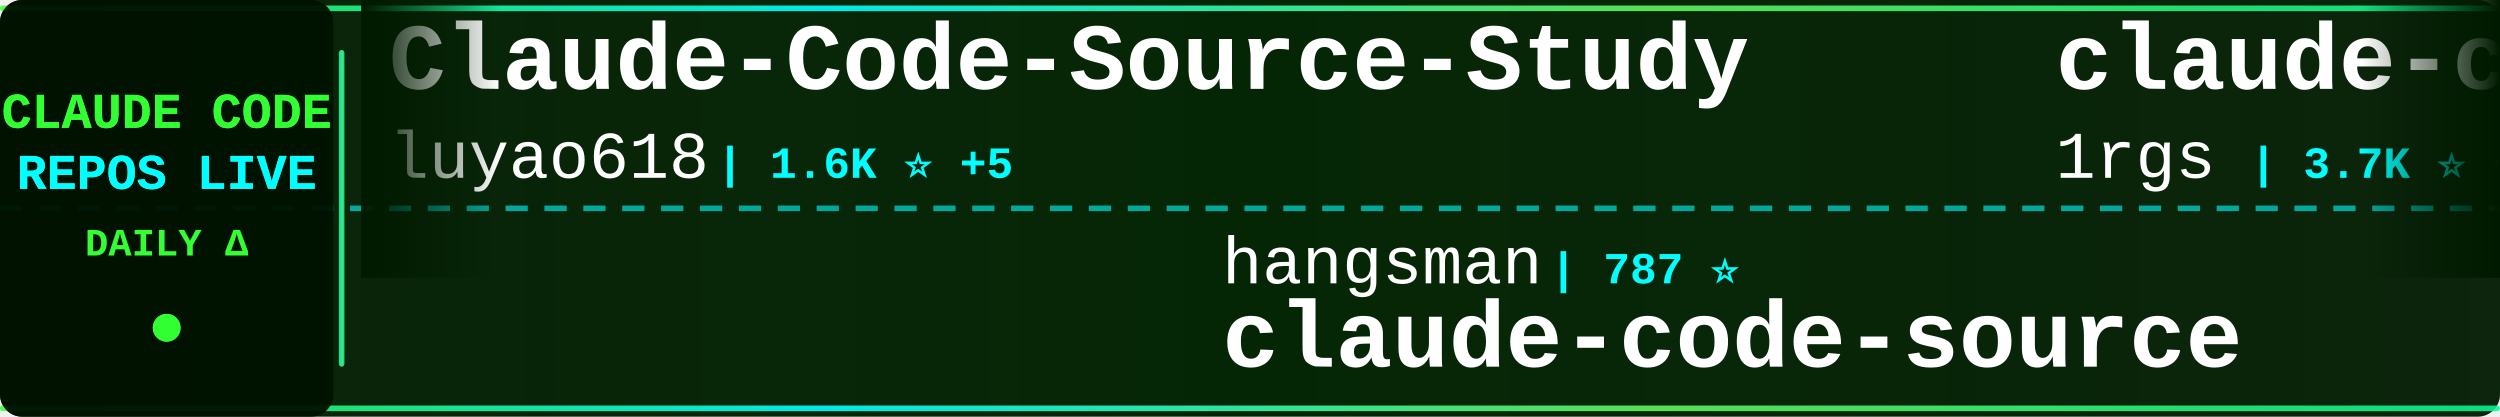
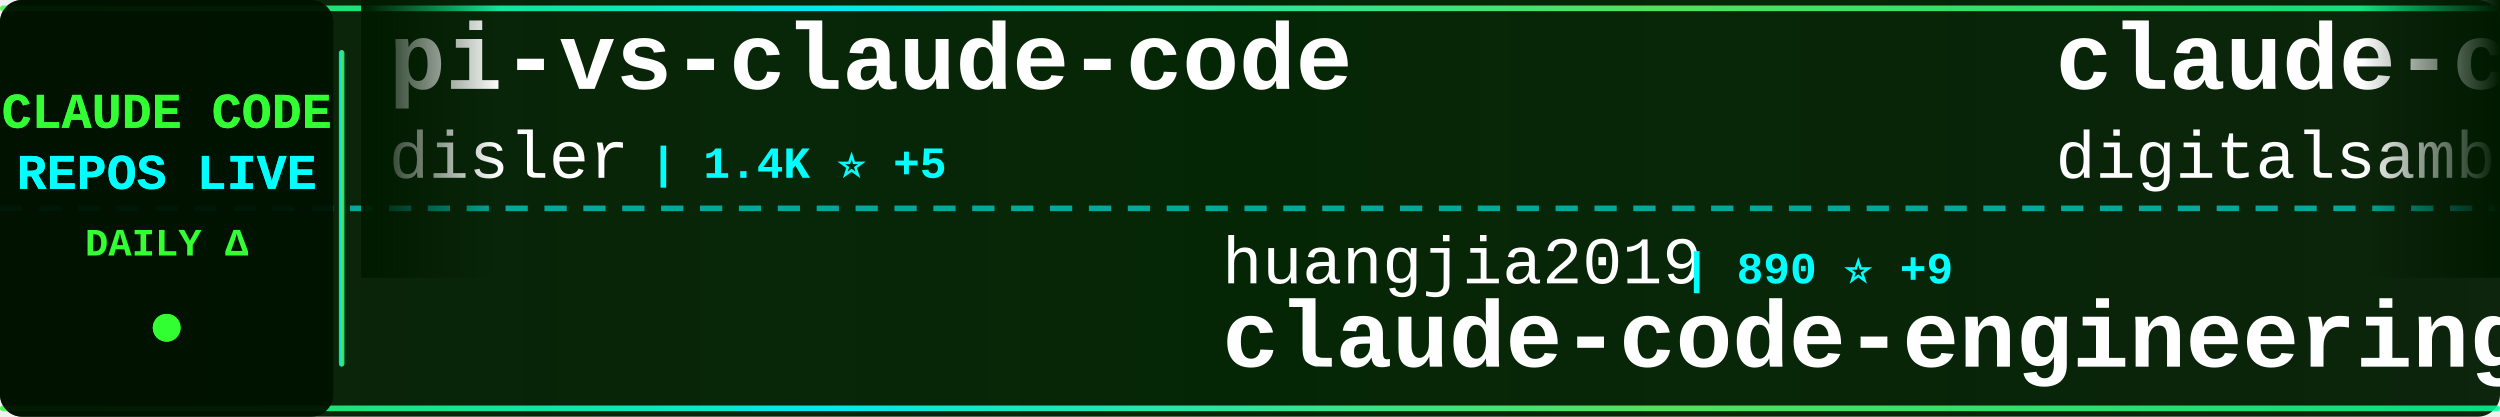
<svg xmlns="http://www.w3.org/2000/svg" width="900" height="150">
  <defs>
    <linearGradient id="tickerBg" x1="0%" y1="0%" x2="100%" y2="0%">
      <stop offset="0%" style="stop-color:#001a00;stop-opacity:0.95" />
      <stop offset="50%" style="stop-color:#002200;stop-opacity:0.98" />
      <stop offset="100%" style="stop-color:#001a00;stop-opacity:0.95" />
    </linearGradient>
    <linearGradient id="borderGrad" x1="0%" y1="0%" x2="100%" y2="0%">
      <stop offset="0%" style="stop-color:#33ff33;stop-opacity:0.85">
        <animate attributeName="stop-opacity" values="0.85;1;0.85" dur="2s" repeatCount="indefinite" />
      </stop>
      <stop offset="33%" style="stop-color:#00ffff;stop-opacity:0.9">
        <animate attributeName="stop-opacity" values="0.9;1;0.9" dur="2.2s" repeatCount="indefinite" />
      </stop>
      <stop offset="66%" style="stop-color:#66ff66;stop-opacity:0.85">
        <animate attributeName="stop-opacity" values="0.85;1;0.85" dur="1.8s" repeatCount="indefinite" />
      </stop>
      <stop offset="100%" style="stop-color:#00ff99;stop-opacity:0.85">
        <animate attributeName="stop-opacity" values="0.85;1;0.85" dur="2s" repeatCount="indefinite" />
      </stop>
    </linearGradient>
    <filter id="textGlow">
      <feGaussianBlur stdDeviation="0.1" result="coloredBlur" />
      <feMerge>
        <feMergeNode in="coloredBlur" />
        <feMergeNode in="SourceGraphic" />
      </feMerge>
    </filter>
    <filter id="metricGlow">
      <feGaussianBlur stdDeviation="0.2" result="coloredBlur" />
      <feMerge>
        <feMergeNode in="coloredBlur" />
        <feMergeNode in="SourceGraphic" />
      </feMerge>
    </filter>
    <linearGradient id="leftFade" x1="0%" y1="0%" x2="100%" y2="0%">
      <stop offset="0%" style="stop-color:#001a00;stop-opacity:1" />
      <stop offset="100%" style="stop-color:#001a00;stop-opacity:0" />
    </linearGradient>
    <linearGradient id="rightFade" x1="0%" y1="0%" x2="100%" y2="0%">
      <stop offset="0%" style="stop-color:#001a00;stop-opacity:0" />
      <stop offset="100%" style="stop-color:#001a00;stop-opacity:1" />
    </linearGradient>
  </defs>
  <rect width="900" height="150" fill="url(#tickerBg)" rx="8" />
  <rect x="0" y="2" width="900" height="2" fill="url(#borderGrad)" rx="1" />
  <rect x="0" y="146" width="900" height="2" fill="url(#borderGrad)" rx="1" />
  <line x1="0" y1="75" x2="900" y2="75" stroke="#00ffff" stroke-width="2" stroke-dasharray="8 6" opacity="0.6" />
  <rect x="0" y="0" width="120" height="150" fill="#001100" opacity="0.95" rx="8" />
  <text x="60" y="46" font-family="'Courier New', monospace" font-size="18" font-weight="bold" fill="#33ff33" text-anchor="middle" filter="url(#textGlow)">
    CLAUDE CODE
  </text>
  <text x="60" y="68" font-family="'Courier New', monospace" font-size="18" font-weight="bold" fill="#00ffff" text-anchor="middle" filter="url(#textGlow)">
    REPOS LIVE
  </text>
  <text x="60" y="92" font-family="'Courier New', monospace" font-size="14" font-weight="bold" fill="#33ff33" text-anchor="middle">
    DAILY Δ
  </text>
  <circle cx="60" cy="118" r="5" fill="#33ff33" filter="url(#metricGlow)">
    <animate attributeName="r" values="4;6;4" dur="1.5s" repeatCount="indefinite" />
    <animate attributeName="opacity" values="0.6;1;0.6" dur="1.5s" repeatCount="indefinite" />
  </circle>
  <rect x="122" y="18" width="2" height="114" fill="url(#borderGrad)" rx="1" />
  <clipPath id="tickerClip">
    <rect x="130" y="0" width="770" height="150" />
  </clipPath>
  <g clip-path="url(#tickerClip)">
    <g id="tickerItems">
      <animateTransform attributeName="transform" attributeType="XML" type="translate" from="0 0" to="-3000 0" dur="54s" repeatCount="indefinite" />
      <g transform="translate(0, 0)">
-         <text x="140" y="32" font-family="'Courier New', monospace" font-size="34" font-weight="bold" fill="#ffffff">Claude-Code-Source-Study</text>
-         <text x="140" y="64" font-family="'Courier New', monospace" font-size="24" font-weight="normal" fill="#ffffff" opacity="1.0">luyao618</text>
-         <text x="258" y="64" font-family="'Courier New', monospace" font-size="16" font-weight="bold" fill="#00ffff"> | 1.6K ⭐ +5</text>
+         <text x="140" y="32" font-family="'Courier New', monospace" font-size="34" font-weight="bold" fill="#ffffff">pi-vs-claude-code</text>
+         <text x="140" y="64" font-family="'Courier New', monospace" font-size="24" font-weight="normal" fill="#ffffff" opacity="1.0">disler</text>
+         <text x="234" y="64" font-family="'Courier New', monospace" font-size="16" font-weight="bold" fill="#00ffff"> | 1.4K ⭐ +5</text>
      </g>
      <g transform="translate(300, 0)">
-         <text x="140" y="102" font-family="'Courier New', monospace" font-size="24" font-weight="normal" fill="#ffffff" opacity="1.0">hangsman</text>
-         <text x="258" y="102" font-family="'Courier New', monospace" font-size="16" font-weight="bold" fill="#00ffff"> | 787 ⭐</text>
-         <text x="140" y="132" font-family="'Courier New', monospace" font-size="34" font-weight="bold" fill="#ffffff">claude-code-source</text>
+         <text x="140" y="102" font-family="'Courier New', monospace" font-size="24" font-weight="normal" fill="#ffffff" opacity="1.0">huangjia2019</text>
+         <text x="306" y="102" font-family="'Courier New', monospace" font-size="16" font-weight="bold" fill="#00ffff"> | 890 ⭐ +9</text>
+         <text x="140" y="132" font-family="'Courier New', monospace" font-size="34" font-weight="bold" fill="#ffffff">claude-code-engineering</text>
      </g>
      <g transform="translate(600, 0)">
-         <text x="140" y="32" font-family="'Courier New', monospace" font-size="34" font-weight="bold" fill="#ffffff">claude-code-proxy</text>
-         <text x="140" y="64" font-family="'Courier New', monospace" font-size="24" font-weight="normal" fill="#ffffff" opacity="1.0">1rgs</text>
-         <text x="210" y="64" font-family="'Courier New', monospace" font-size="16" font-weight="bold" fill="#00ffff"> | 3.7K ⭐ +2</text>
+         <text x="140" y="32" font-family="'Courier New', monospace" font-size="34" font-weight="bold" fill="#ffffff">claude-code-video-toolki...</text>
+         <text x="140" y="64" font-family="'Courier New', monospace" font-size="24" font-weight="normal" fill="#ffffff" opacity="1.0">digitalsamba</text>
+         <text x="306" y="64" font-family="'Courier New', monospace" font-size="16" font-weight="bold" fill="#00ffff"> | 1.6K ⭐ +6</text>
      </g>
      <g transform="translate(900, 0)">
-         <text x="140" y="102" font-family="'Courier New', monospace" font-size="24" font-weight="normal" fill="#ffffff" opacity="1.0">carlvellotti</text>
-         <text x="306" y="102" font-family="'Courier New', monospace" font-size="16" font-weight="bold" fill="#00ffff"> | 2.1K ⭐ +1</text>
-         <text x="140" y="132" font-family="'Courier New', monospace" font-size="34" font-weight="bold" fill="#ffffff">claude-code-pm-course</text>
+         <text x="140" y="102" font-family="'Courier New', monospace" font-size="24" font-weight="normal" fill="#ffffff" opacity="1.0">repowise-dev</text>
+         <text x="306" y="102" font-family="'Courier New', monospace" font-size="16" font-weight="bold" fill="#00ffff"> | 1.1K ⭐ +2</text>
+         <text x="140" y="132" font-family="'Courier New', monospace" font-size="34" font-weight="bold" fill="#ffffff">claude-code-prompts</text>
      </g>
      <g transform="translate(1200, 0)">
-         <text x="140" y="32" font-family="'Courier New', monospace" font-size="34" font-weight="bold" fill="#ffffff">claude-code-source</text>
-         <text x="140" y="64" font-family="'Courier New', monospace" font-size="24" font-weight="normal" fill="#ffffff" opacity="1.0">AprilNEA</text>
-         <text x="258" y="64" font-family="'Courier New', monospace" font-size="16" font-weight="bold" fill="#00ffff"> | 387 ⭐</text>
+         <text x="140" y="32" font-family="'Courier New', monospace" font-size="34" font-weight="bold" fill="#ffffff">claude-code-base-action</text>
+         <text x="140" y="64" font-family="'Courier New', monospace" font-size="24" font-weight="normal" fill="#ffffff" opacity="1.0">anthropics</text>
+         <text x="282" y="64" font-family="'Courier New', monospace" font-size="16" font-weight="bold" fill="#00ffff"> | 887 ⭐</text>
      </g>
      <g transform="translate(1500, 0)">
-         <text x="140" y="102" font-family="'Courier New', monospace" font-size="24" font-weight="normal" fill="#ffffff" opacity="1.0">zebbern</text>
-         <text x="246" y="102" font-family="'Courier New', monospace" font-size="16" font-weight="bold" fill="#00ffff"> | 4.3K ⭐ +5</text>
-         <text x="140" y="132" font-family="'Courier New', monospace" font-size="34" font-weight="bold" fill="#ffffff">claude-code-guide</text>
+         <text x="140" y="102" font-family="'Courier New', monospace" font-size="24" font-weight="normal" fill="#ffffff" opacity="1.0">frankbria</text>
+         <text x="270" y="102" font-family="'Courier New', monospace" font-size="16" font-weight="bold" fill="#00ffff"> | 9.5K ⭐ +6</text>
+         <text x="140" y="132" font-family="'Courier New', monospace" font-size="34" font-weight="bold" fill="#ffffff">ralph-claude-code</text>
      </g>
      <g transform="translate(1800, 0)">
-         <text x="140" y="32" font-family="'Courier New', monospace" font-size="34" font-weight="bold" fill="#ffffff">claude-code-book</text>
-         <text x="140" y="64" font-family="'Courier New', monospace" font-size="24" font-weight="normal" fill="#ffffff" opacity="1.0">lintsinghua</text>
-         <text x="294" y="64" font-family="'Courier New', monospace" font-size="16" font-weight="bold" fill="#00ffff"> | 3.8K ⭐ +21</text>
+         <text x="140" y="32" font-family="'Courier New', monospace" font-size="34" font-weight="bold" fill="#ffffff">claude-code-webui</text>
+         <text x="140" y="64" font-family="'Courier New', monospace" font-size="24" font-weight="normal" fill="#ffffff" opacity="1.0">sugyan</text>
+         <text x="234" y="64" font-family="'Courier New', monospace" font-size="16" font-weight="bold" fill="#00ffff"> | 1.1K ⭐ +1</text>
      </g>
      <g transform="translate(2100, 0)">
-         <text x="140" y="102" font-family="'Courier New', monospace" font-size="24" font-weight="normal" fill="#ffffff" opacity="1.0">guanshan</text>
-         <text x="258" y="102" font-family="'Courier New', monospace" font-size="16" font-weight="bold" fill="#00ffff"> | 60 ⭐</text>
-         <text x="140" y="132" font-family="'Courier New', monospace" font-size="34" font-weight="bold" fill="#ffffff">ClaudeCode</text>
+         <text x="140" y="102" font-family="'Courier New', monospace" font-size="24" font-weight="normal" fill="#ffffff" opacity="1.0">darcyegb</text>
+         <text x="258" y="102" font-family="'Courier New', monospace" font-size="16" font-weight="bold" fill="#00ffff"> | 736 ⭐ +2</text>
+         <text x="140" y="132" font-family="'Courier New', monospace" font-size="34" font-weight="bold" fill="#ffffff">ClaudeCodeAgents</text>
      </g>
      <g transform="translate(2400, 0)">
-         <text x="140" y="32" font-family="'Courier New', monospace" font-size="34" font-weight="bold" fill="#ffffff">claude-code-source-code-...</text>
-         <text x="140" y="64" font-family="'Courier New', monospace" font-size="24" font-weight="normal" fill="#ffffff" opacity="1.0">ghuntley</text>
-         <text x="258" y="64" font-family="'Courier New', monospace" font-size="16" font-weight="bold" fill="#00ffff"> | 986 ⭐</text>
+         <text x="140" y="32" font-family="'Courier New', monospace" font-size="34" font-weight="bold" fill="#ffffff">claude-code-guide</text>
+         <text x="140" y="64" font-family="'Courier New', monospace" font-size="24" font-weight="normal" fill="#ffffff" opacity="1.0">zebbern</text>
+         <text x="246" y="64" font-family="'Courier New', monospace" font-size="16" font-weight="bold" fill="#00ffff"> | 4.3K ⭐ +5</text>
      </g>
      <g transform="translate(2700, 0)">
-         <text x="140" y="102" font-family="'Courier New', monospace" font-size="24" font-weight="normal" fill="#ffffff" opacity="1.0">VILA-Lab</text>
-         <text x="258" y="102" font-family="'Courier New', monospace" font-size="16" font-weight="bold" fill="#00ffff"> | 1.8K ⭐ +7</text>
-         <text x="140" y="132" font-family="'Courier New', monospace" font-size="34" font-weight="bold" fill="#ffffff">Dive-into-Claude-Code</text>
+         <text x="140" y="102" font-family="'Courier New', monospace" font-size="24" font-weight="normal" fill="#ffffff" opacity="1.0">pengchengneo</text>
+         <text x="306" y="102" font-family="'Courier New', monospace" font-size="16" font-weight="bold" fill="#00ffff"> | 1.6K ⭐ +6</text>
+         <text x="140" y="132" font-family="'Courier New', monospace" font-size="34" font-weight="bold" fill="#ffffff">Claude-Code</text>
      </g>
      <g transform="translate(3000, 0)">
-         <text x="140" y="32" font-family="'Courier New', monospace" font-size="34" font-weight="bold" fill="#ffffff">Claude-Code-Source-Study</text>
-         <text x="140" y="64" font-family="'Courier New', monospace" font-size="24" font-weight="normal" fill="#ffffff" opacity="1.0">luyao618</text>
-         <text x="258" y="64" font-family="'Courier New', monospace" font-size="16" font-weight="bold" fill="#00ffff"> | 1.6K ⭐ +5</text>
+         <text x="140" y="32" font-family="'Courier New', monospace" font-size="34" font-weight="bold" fill="#ffffff">pi-vs-claude-code</text>
+         <text x="140" y="64" font-family="'Courier New', monospace" font-size="24" font-weight="normal" fill="#ffffff" opacity="1.0">disler</text>
+         <text x="234" y="64" font-family="'Courier New', monospace" font-size="16" font-weight="bold" fill="#00ffff"> | 1.4K ⭐ +5</text>
      </g>
      <g transform="translate(3300, 0)">
-         <text x="140" y="102" font-family="'Courier New', monospace" font-size="24" font-weight="normal" fill="#ffffff" opacity="1.0">hangsman</text>
-         <text x="258" y="102" font-family="'Courier New', monospace" font-size="16" font-weight="bold" fill="#00ffff"> | 787 ⭐</text>
-         <text x="140" y="132" font-family="'Courier New', monospace" font-size="34" font-weight="bold" fill="#ffffff">claude-code-source</text>
+         <text x="140" y="102" font-family="'Courier New', monospace" font-size="24" font-weight="normal" fill="#ffffff" opacity="1.0">huangjia2019</text>
+         <text x="306" y="102" font-family="'Courier New', monospace" font-size="16" font-weight="bold" fill="#00ffff"> | 890 ⭐ +9</text>
+         <text x="140" y="132" font-family="'Courier New', monospace" font-size="34" font-weight="bold" fill="#ffffff">claude-code-engineering</text>
      </g>
      <g transform="translate(3600, 0)">
-         <text x="140" y="32" font-family="'Courier New', monospace" font-size="34" font-weight="bold" fill="#ffffff">claude-code-proxy</text>
-         <text x="140" y="64" font-family="'Courier New', monospace" font-size="24" font-weight="normal" fill="#ffffff" opacity="1.0">1rgs</text>
-         <text x="210" y="64" font-family="'Courier New', monospace" font-size="16" font-weight="bold" fill="#00ffff"> | 3.7K ⭐ +2</text>
+         <text x="140" y="32" font-family="'Courier New', monospace" font-size="34" font-weight="bold" fill="#ffffff">claude-code-video-toolki...</text>
+         <text x="140" y="64" font-family="'Courier New', monospace" font-size="24" font-weight="normal" fill="#ffffff" opacity="1.0">digitalsamba</text>
+         <text x="306" y="64" font-family="'Courier New', monospace" font-size="16" font-weight="bold" fill="#00ffff"> | 1.6K ⭐ +6</text>
      </g>
      <g transform="translate(3900, 0)">
-         <text x="140" y="102" font-family="'Courier New', monospace" font-size="24" font-weight="normal" fill="#ffffff" opacity="1.0">carlvellotti</text>
-         <text x="306" y="102" font-family="'Courier New', monospace" font-size="16" font-weight="bold" fill="#00ffff"> | 2.1K ⭐ +1</text>
-         <text x="140" y="132" font-family="'Courier New', monospace" font-size="34" font-weight="bold" fill="#ffffff">claude-code-pm-course</text>
+         <text x="140" y="102" font-family="'Courier New', monospace" font-size="24" font-weight="normal" fill="#ffffff" opacity="1.0">repowise-dev</text>
+         <text x="306" y="102" font-family="'Courier New', monospace" font-size="16" font-weight="bold" fill="#00ffff"> | 1.1K ⭐ +2</text>
+         <text x="140" y="132" font-family="'Courier New', monospace" font-size="34" font-weight="bold" fill="#ffffff">claude-code-prompts</text>
      </g>
    </g>
  </g>
  <rect x="130" y="0" width="50" height="100" fill="url(#leftFade)" />
  <rect x="850" y="0" width="50" height="100" fill="url(#rightFade)" />
</svg>
